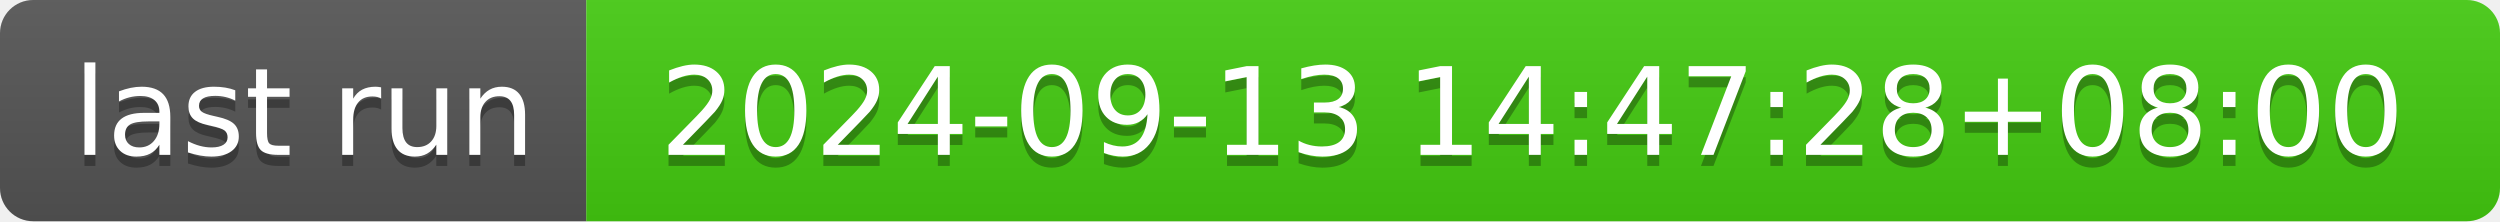
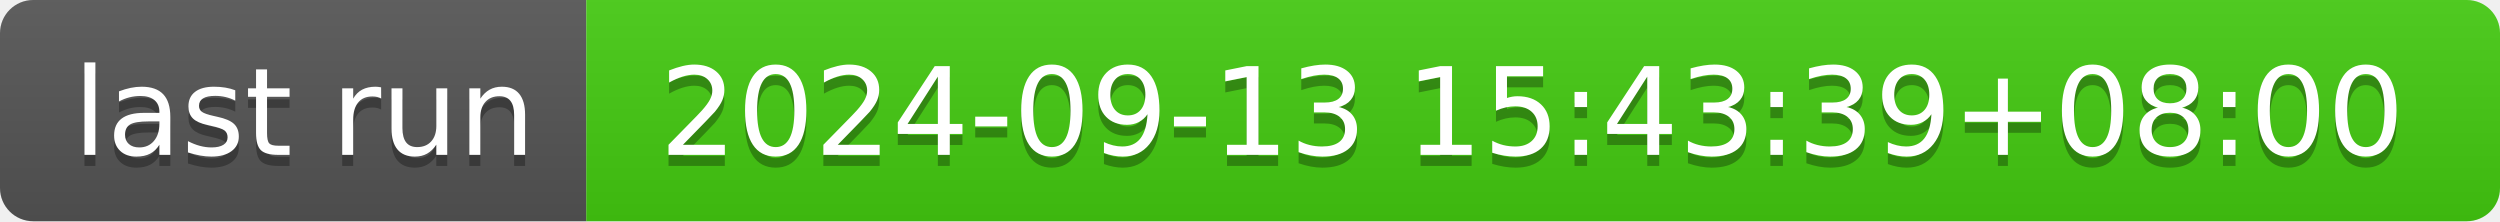
- <svg xmlns="http://www.w3.org/2000/svg" width="226" height="20" role="img" aria-label="last run: 2024-09-13 14:47:28+08:00">
+ <svg xmlns="http://www.w3.org/2000/svg" width="226" height="20" role="img" aria-label="last run: 2024-09-13 15:43:39+08:00">
  <linearGradient id="s" x2="0" y2="100%">
    <stop offset="0" stop-color="#bbb" stop-opacity=".1" />
    <stop offset="1" stop-opacity=".1" />
  </linearGradient>
  <clipPath id="r">
    <rect width="226" height="20" rx="3" fill="#fff" />
  </clipPath>
  <g clip-path="url(#r)">
    <rect width="53" height="20" fill="#555" />
    <rect x="53" width="173" height="20" fill="#4c1" />
    <rect width="226" height="20" fill="url(#s)" />
  </g>
  <g fill="#fff" text-anchor="middle" font-family="Verdana,Geneva,DejaVu Sans,sans-serif" text-rendering="geometricPrecision" font-size="110">
    <text aria-hidden="true" x="275" y="150" fill="#010101" fill-opacity=".3" transform="scale(.1)" textLength="430">last run</text>
    <text x="275" y="140" transform="scale(.1)" fill="#fff" textLength="430">last run</text>
-     <text aria-hidden="true" x="1385" y="150" fill="#010101" fill-opacity=".3" transform="scale(.1)" textLength="1630">2024-09-13 14:47:28+08:00</text>
-     <text x="1385" y="140" transform="scale(.1)" fill="#fff" textLength="1630">2024-09-13 14:47:28+08:00</text>
+     <text aria-hidden="true" x="1385" y="150" fill="#010101" fill-opacity=".3" transform="scale(.1)" textLength="1630">2024-09-13 15:43:39+08:00</text>
+     <text x="1385" y="140" transform="scale(.1)" fill="#fff" textLength="1630">2024-09-13 15:43:39+08:00</text>
  </g>
</svg>
